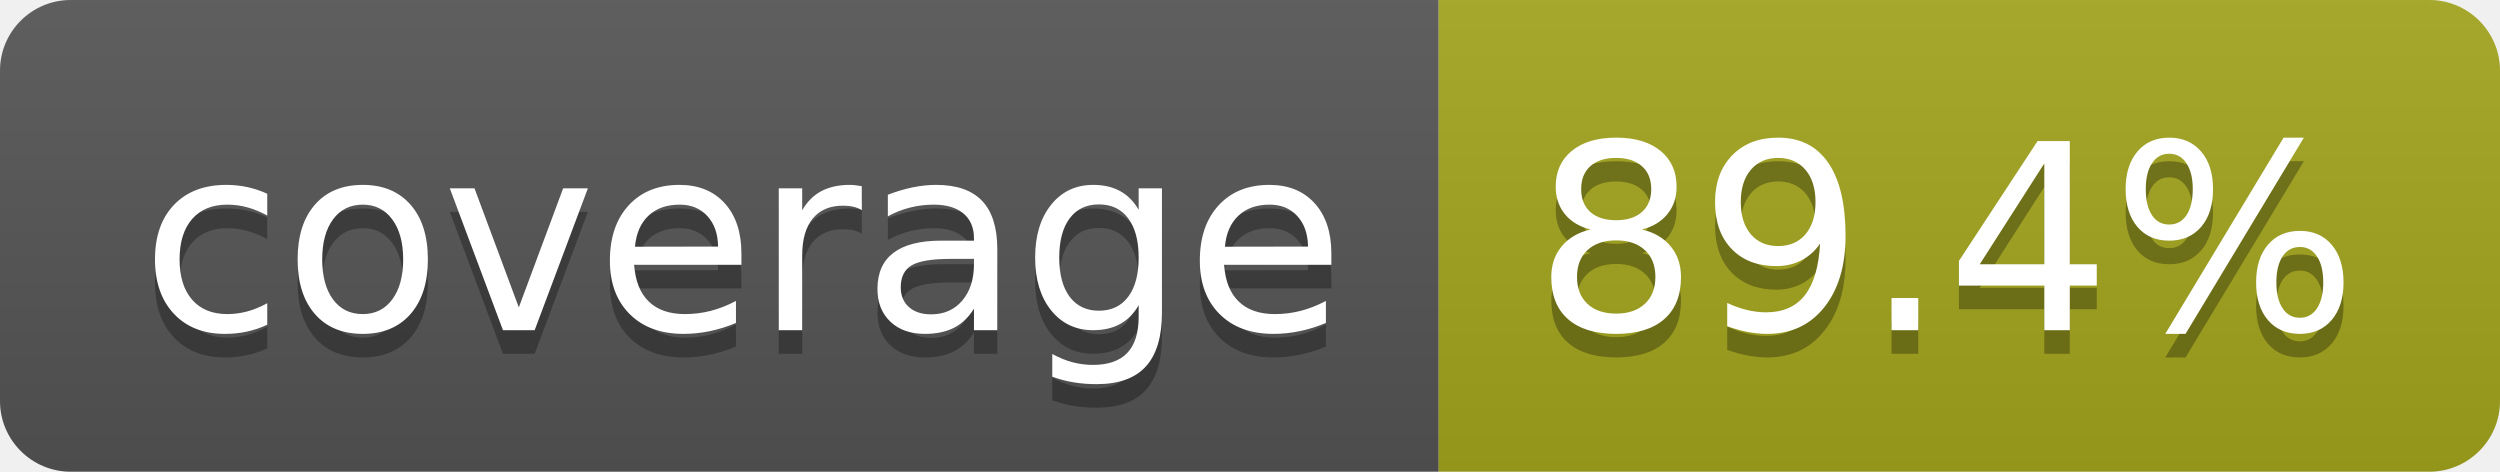
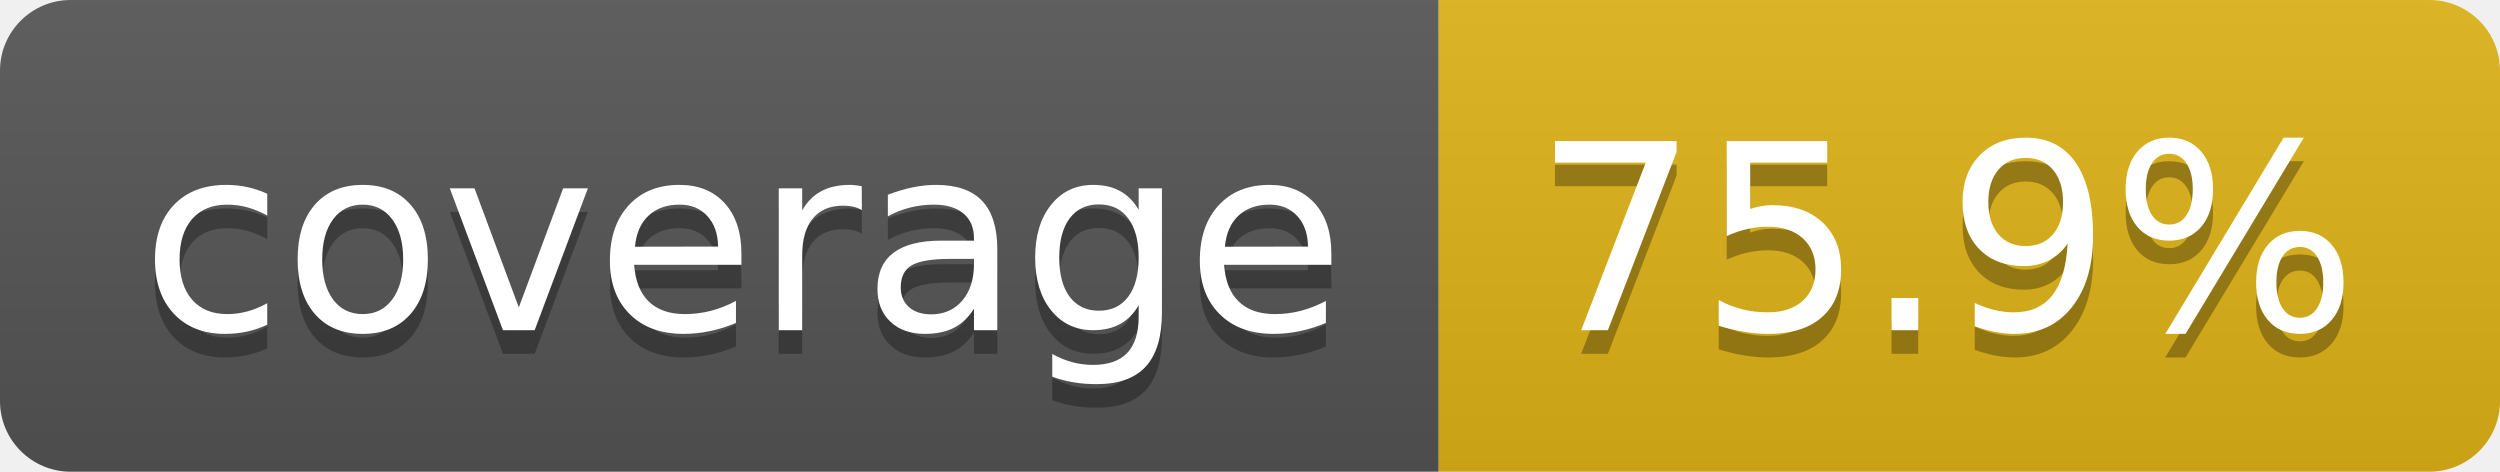
- <svg xmlns="http://www.w3.org/2000/svg" width="106" height="20" role="img" aria-label="coverage: 89.4%">
+ <svg xmlns="http://www.w3.org/2000/svg" width="106" height="20" role="img" aria-label="coverage: 75.9%">
  <linearGradient id="s" x2="0" y2="100%">
    <stop offset="0" stop-color="#bbb" stop-opacity=".1" />
    <stop offset="1" stop-opacity=".1" />
  </linearGradient>
  <clipPath id="r">
    <rect width="106" height="20" rx="3" fill="#fff" />
  </clipPath>
  <g clip-path="url(#r)">
    <rect width="61" height="20" fill="#555" />
-     <rect x="61" width="45" height="20" fill="#a4a61d" />
+     <rect x="61" width="45" height="20" fill="#dfb317" />
    <rect width="106" height="20" fill="url(#s)" />
  </g>
  <g fill="#fff" text-anchor="middle" font-family="Verdana,Geneva,DejaVu Sans,sans-serif" text-rendering="geometricPrecision" font-size="110">
    <text aria-hidden="true" x="315" y="150" fill="#010101" fill-opacity=".3" transform="scale(.1)" textLength="510">coverage</text>
    <text x="315" y="140" transform="scale(.1)" fill="#fff" textLength="510">coverage</text>
-     <text aria-hidden="true" x="825" y="150" fill="#010101" fill-opacity=".3" transform="scale(.1)" textLength="350">89.4%</text>
-     <text x="825" y="140" transform="scale(.1)" fill="#fff" textLength="350">89.4%</text>
+     <text aria-hidden="true" x="825" y="150" fill="#010101" fill-opacity=".3" transform="scale(.1)" textLength="350">75.9%</text>
+     <text x="825" y="140" transform="scale(.1)" fill="#fff" textLength="350">75.9%</text>
  </g>
</svg>
